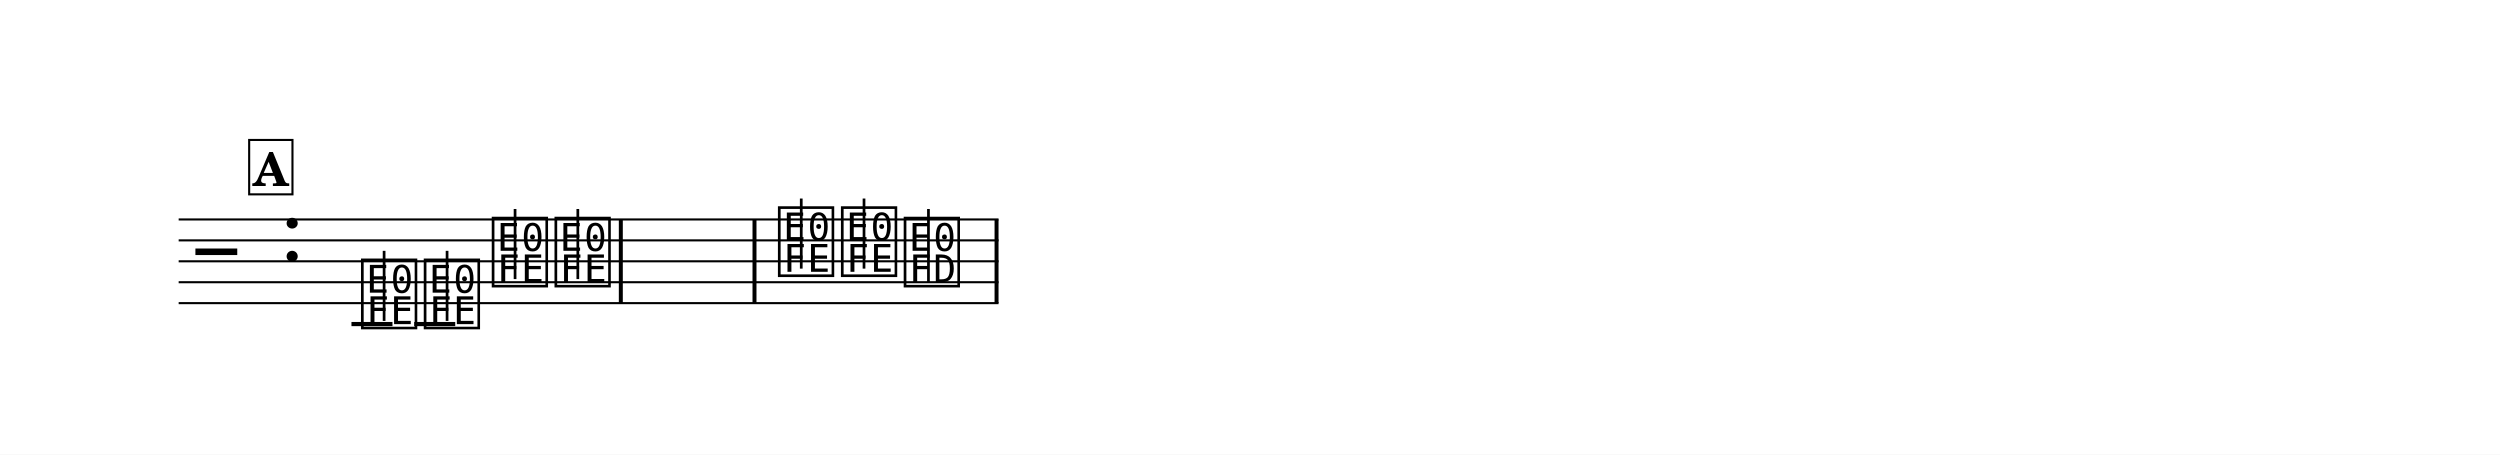
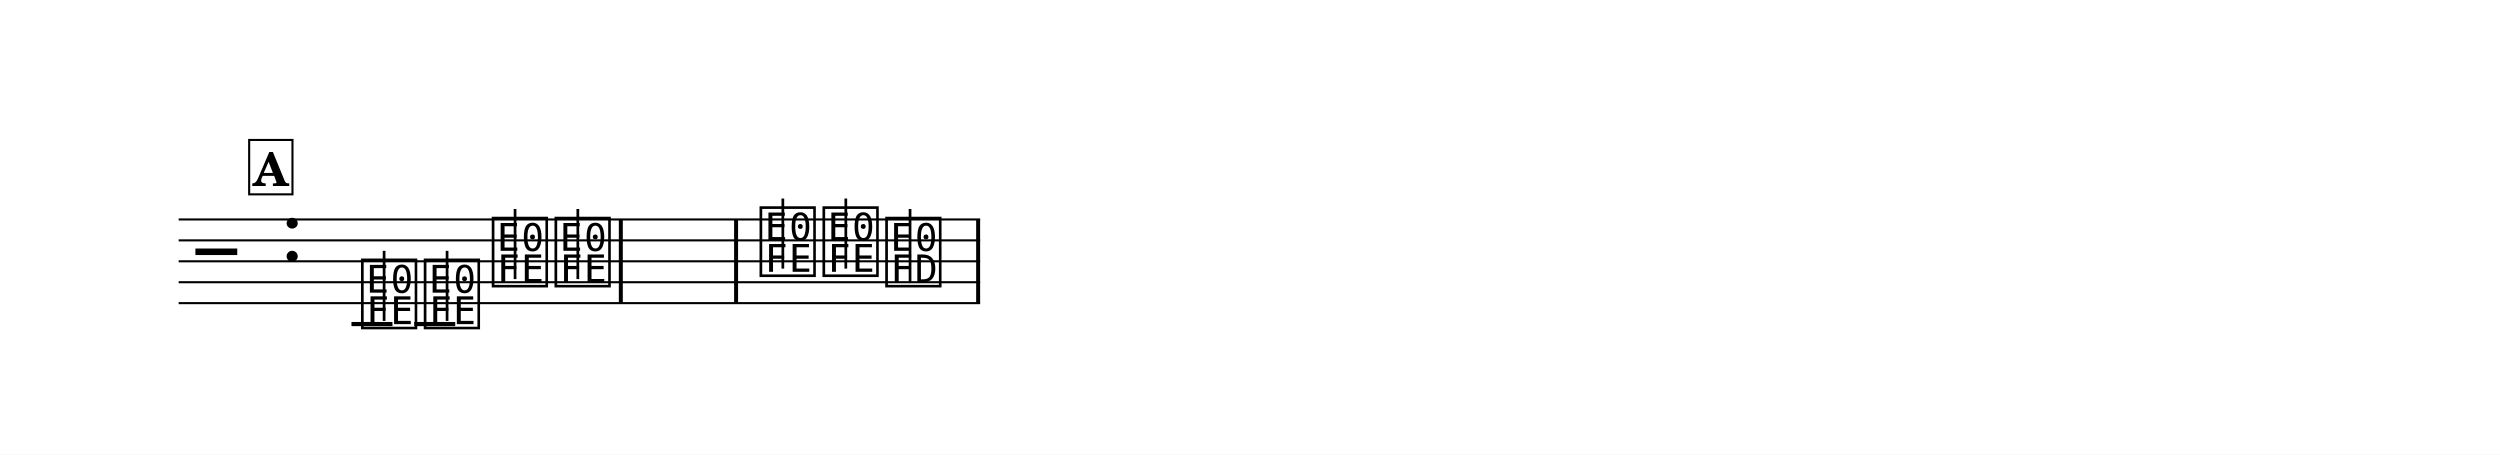
<svg xmlns="http://www.w3.org/2000/svg" width="1195.0" height="217.3" viewBox="0 0 119.50 21.73" font-family="TeX Gyre Schola, serif">
  <style>
  @font-face { font-family: 'Emmentaler'; src: local('Emmentaler'); }
  .music { font-family: 'Emmentaler', serif; }
</style>
  <rect x="0" y="0" width="119.50" height="21.73" fill="#FFFFFF" />
  <g transform="translate(8.54,0.00) scale(1,1)">
-     <line x1="0.00" y1="10.49" x2="39.19" y2="10.49" stroke="#000000" stroke-width="0.100" />
-     <line x1="0.00" y1="11.49" x2="39.19" y2="11.49" stroke="#000000" stroke-width="0.100" />
-     <line x1="0.00" y1="12.49" x2="39.19" y2="12.49" stroke="#000000" stroke-width="0.100" />
-     <line x1="0.00" y1="13.49" x2="39.19" y2="13.49" stroke="#000000" stroke-width="0.100" />
-     <line x1="0.00" y1="14.49" x2="39.19" y2="14.49" stroke="#000000" stroke-width="0.100" />
+     <line x1="0.00" y1="10.49" x2="38.31" y2="10.49" stroke="#000000" stroke-width="0.100" />
+     <line x1="0.00" y1="11.49" x2="38.31" y2="11.49" stroke="#000000" stroke-width="0.100" />
+     <line x1="0.00" y1="12.49" x2="38.31" y2="12.49" stroke="#000000" stroke-width="0.100" />
+     <line x1="0.00" y1="13.49" x2="38.31" y2="13.49" stroke="#000000" stroke-width="0.100" />
+     <line x1="0.00" y1="14.49" x2="38.31" y2="14.49" stroke="#000000" stroke-width="0.100" />
    <text class="music" x="0.80" y="13.49" font-size="4.00"></text>
    <text class="music" x="4.88" y="12.49" font-size="4.00"></text>
    <line x1="8.26" y1="15.49" x2="10.22" y2="15.49" stroke="#000000" stroke-width="0.200" />
    <line x1="11.26" y1="15.49" x2="13.22" y2="15.49" stroke="#000000" stroke-width="0.200" />
    <text class="music" x="8.59" y="15.49" font-size="4.00" data-pos="21"></text>
    <line x1="9.82" y1="15.34" x2="9.82" y2="11.99" stroke="#000000" stroke-width="0.130" />
    <text class="music" x="11.59" y="15.49" font-size="4.00" data-pos="24"></text>
    <line x1="12.83" y1="15.34" x2="12.83" y2="11.99" stroke="#000000" stroke-width="0.130" />
    <text class="music" x="14.84" y="13.49" font-size="4.00" data-pos="26"></text>
    <line x1="16.08" y1="13.34" x2="16.08" y2="9.99" stroke="#000000" stroke-width="0.130" />
    <text class="music" x="17.84" y="13.49" font-size="4.00" data-pos="29"></text>
    <line x1="19.08" y1="13.34" x2="19.08" y2="9.99" stroke="#000000" stroke-width="0.130" />
-     <text class="music" x="28.52" y="12.99" font-size="4.00" data-pos="35"></text>
-     <line x1="29.76" y1="12.84" x2="29.76" y2="9.49" stroke="#000000" stroke-width="0.130" />
-     <text class="music" x="31.53" y="12.99" font-size="4.00" data-pos="37"></text>
-     <line x1="32.76" y1="12.84" x2="32.76" y2="9.49" stroke="#000000" stroke-width="0.130" />
-     <text class="music" x="34.53" y="13.49" font-size="4.00" data-pos="39"></text>
-     <line x1="35.84" y1="13.49" x2="35.84" y2="9.99" stroke="#000000" stroke-width="0.130" />
+     <text class="music" x="27.64" y="12.99" font-size="4.00" data-pos="35"></text>
+     <line x1="28.88" y1="12.84" x2="28.88" y2="9.49" stroke="#000000" stroke-width="0.130" />
+     <text class="music" x="30.65" y="12.99" font-size="4.00" data-pos="37"></text>
+     <line x1="31.89" y1="12.84" x2="31.89" y2="9.49" stroke="#000000" stroke-width="0.130" />
+     <text class="music" x="33.65" y="13.49" font-size="4.00" data-pos="39"></text>
+     <line x1="34.96" y1="13.49" x2="34.96" y2="9.99" stroke="#000000" stroke-width="0.130" />
    <rect x="21.04" y="10.49" width="0.19" height="4.00" data-pos="31" />
-     <rect x="27.43" y="10.49" width="0.19" height="4.00" data-pos="33" />
-     <rect x="39.00" y="10.49" width="0.19" height="4.00" data-pos="40" />
+     <rect x="26.55" y="10.49" width="0.19" height="4.00" data-pos="33" />
+     <rect x="38.12" y="10.49" width="0.19" height="4.00" data-pos="40" />
    <rect x="3.37" y="6.69" width="2.07" height="2.60" fill="#FFFFFF" stroke="#000000" stroke-width="0.100" data-pos="9" />
    <text x="4.40" y="8.89" font-size="2.20" font-weight="bold" text-anchor="middle" data-pos="9">A</text>
  </g>
</svg>
